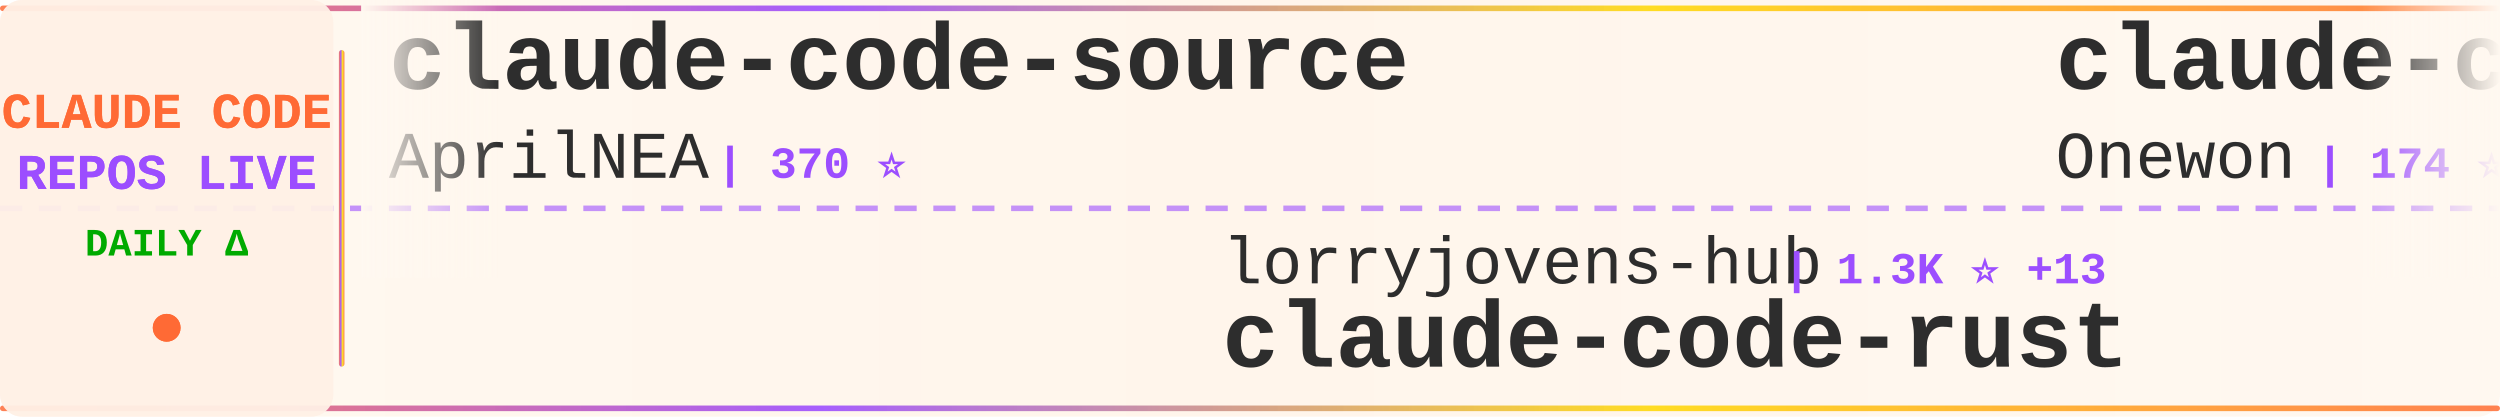
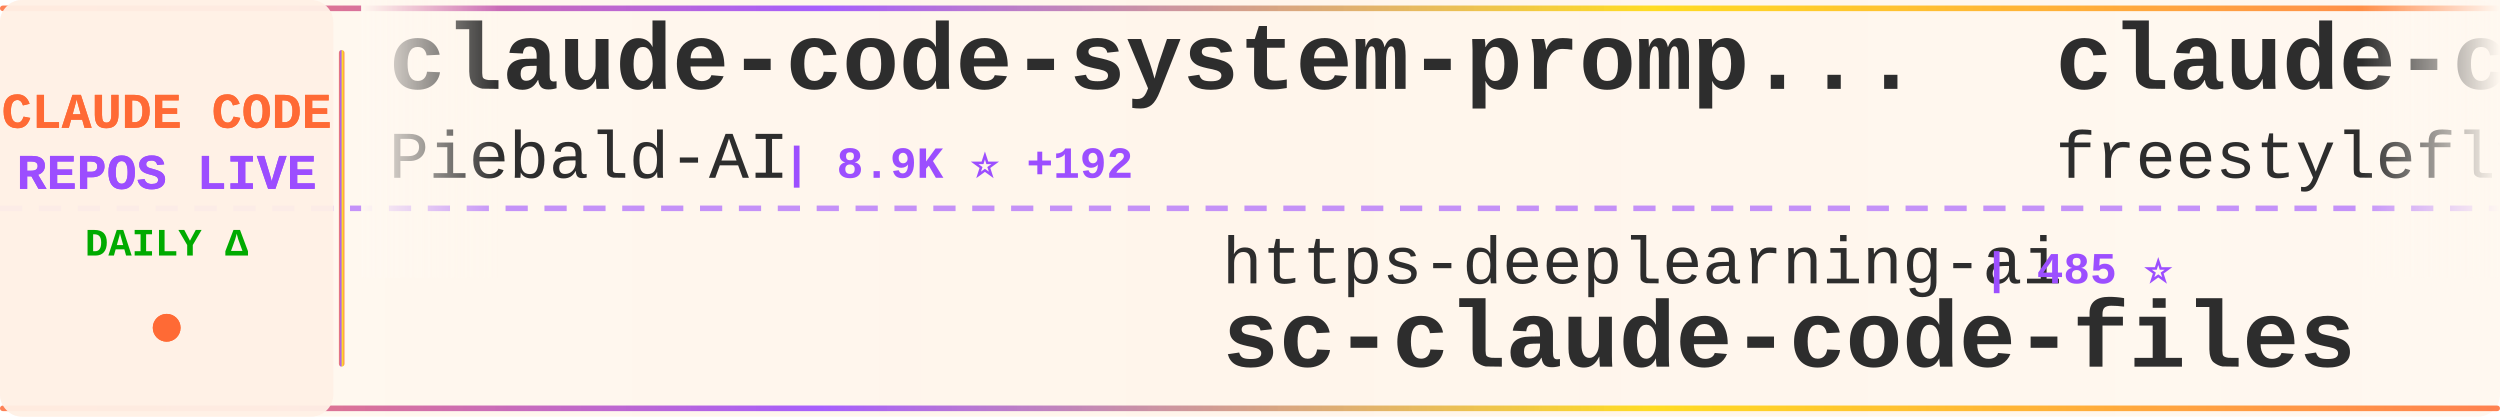
<svg xmlns="http://www.w3.org/2000/svg" width="900" height="150">
  <defs>
    <linearGradient id="tickerBg" x1="0%" y1="0%" x2="100%" y2="0%">
      <stop offset="0%" style="stop-color:#fff8f0;stop-opacity:0.98" />
      <stop offset="50%" style="stop-color:#fff5eb;stop-opacity:1" />
      <stop offset="100%" style="stop-color:#fff8f0;stop-opacity:0.98" />
    </linearGradient>
    <linearGradient id="borderGrad" x1="0%" y1="0%" x2="100%" y2="0%">
      <stop offset="0%" style="stop-color:#FF6B35;stop-opacity:0.85">
        <animate attributeName="stop-opacity" values="0.85;1;0.85" dur="2s" repeatCount="indefinite" />
      </stop>
      <stop offset="33%" style="stop-color:#9C4EFF;stop-opacity:0.9">
        <animate attributeName="stop-opacity" values="0.9;1;0.9" dur="2.2s" repeatCount="indefinite" />
      </stop>
      <stop offset="66%" style="stop-color:#FFD700;stop-opacity:0.85">
        <animate attributeName="stop-opacity" values="0.85;1;0.85" dur="1.8s" repeatCount="indefinite" />
      </stop>
      <stop offset="100%" style="stop-color:#FF6B35;stop-opacity:0.85">
        <animate attributeName="stop-opacity" values="0.85;1;0.85" dur="2s" repeatCount="indefinite" />
      </stop>
    </linearGradient>
    <filter id="textGlow">
      <feGaussianBlur stdDeviation="0.15" result="coloredBlur" />
      <feMerge>
        <feMergeNode in="coloredBlur" />
        <feMergeNode in="SourceGraphic" />
      </feMerge>
    </filter>
    <filter id="metricGlow">
      <feGaussianBlur stdDeviation="0.2" result="coloredBlur" />
      <feMerge>
        <feMergeNode in="coloredBlur" />
        <feMergeNode in="SourceGraphic" />
      </feMerge>
    </filter>
    <linearGradient id="leftFade" x1="0%" y1="0%" x2="100%" y2="0%">
      <stop offset="0%" style="stop-color:#fff8f0;stop-opacity:1" />
      <stop offset="100%" style="stop-color:#fff8f0;stop-opacity:0" />
    </linearGradient>
    <linearGradient id="rightFade" x1="0%" y1="0%" x2="100%" y2="0%">
      <stop offset="0%" style="stop-color:#fff8f0;stop-opacity:0" />
      <stop offset="100%" style="stop-color:#fff8f0;stop-opacity:1" />
    </linearGradient>
  </defs>
  <rect width="900" height="150" fill="url(#tickerBg)" rx="8" />
  <rect x="0" y="2" width="900" height="2" fill="url(#borderGrad)" rx="1" />
  <rect x="0" y="146" width="900" height="2" fill="url(#borderGrad)" rx="1" />
  <line x1="0" y1="75" x2="900" y2="75" stroke="#9C4EFF" stroke-width="2" stroke-dasharray="8 6" opacity="0.6" />
  <rect x="0" y="0" width="120" height="150" fill="#fff0e6" opacity="0.95" rx="8" />
  <text x="60" y="46" font-family="'Courier New', monospace" font-size="18" font-weight="bold" fill="#FF6B35" text-anchor="middle" filter="url(#textGlow)">
    CLAUDE CODE
  </text>
  <text x="60" y="68" font-family="'Courier New', monospace" font-size="18" font-weight="bold" fill="#9C4EFF" text-anchor="middle" filter="url(#textGlow)">
    REPOS LIVE
  </text>
  <text x="60" y="92" font-family="'Courier New', monospace" font-size="14" font-weight="bold" fill="#00aa00" text-anchor="middle">
    DAILY Δ
  </text>
  <circle cx="60" cy="118" r="5" fill="#FF6B35" filter="url(#metricGlow)">
    <animate attributeName="r" values="4;6;4" dur="1.5s" repeatCount="indefinite" />
    <animate attributeName="opacity" values="0.6;1;0.6" dur="1.5s" repeatCount="indefinite" />
  </circle>
  <rect x="122" y="18" width="2" height="114" fill="url(#borderGrad)" rx="1" />
  <clipPath id="tickerClip">
    <rect x="130" y="0" width="770" height="150" />
  </clipPath>
  <g clip-path="url(#tickerClip)">
    <g id="tickerItems">
      <animateTransform attributeName="transform" attributeType="XML" type="translate" from="0 0" to="-3000 0" dur="54s" repeatCount="indefinite" />
      <g transform="translate(0, 0)">
-         <text x="140" y="32" font-family="'Courier New', monospace" font-size="34" font-weight="bold" fill="#2d2d2d">claude-code-source</text>
-         <text x="140" y="64" font-family="'Courier New', monospace" font-size="24" font-weight="normal" fill="#2d2d2d" opacity="1.0">AprilNEA</text>
-         <text x="258" y="64" font-family="'Courier New', monospace" font-size="16" font-weight="bold" fill="#9C4EFF"> | 370 ⭐</text>
+         <text x="140" y="32" font-family="'Courier New', monospace" font-size="34" font-weight="bold" fill="#2d2d2d">claude-code-system-promp...</text>
+         <text x="140" y="64" font-family="'Courier New', monospace" font-size="24" font-weight="normal" fill="#2d2d2d" opacity="1.0">Piebald-AI</text>
+         <text x="282" y="64" font-family="'Courier New', monospace" font-size="16" font-weight="bold" fill="#9C4EFF"> | 8.9K ⭐ +192</text>
      </g>
      <g transform="translate(300, 0)">
-         <text x="140" y="102" font-family="'Courier New', monospace" font-size="24" font-weight="normal" fill="#2d2d2d" opacity="1.0">lorryjovens-hub</text>
-         <text x="342" y="102" font-family="'Courier New', monospace" font-size="16" font-weight="bold" fill="#9C4EFF"> | 1.3K ⭐ +13</text>
-         <text x="140" y="132" font-family="'Courier New', monospace" font-size="34" font-weight="bold" fill="#2d2d2d">claude-code-rust</text>
+         <text x="140" y="102" font-family="'Courier New', monospace" font-size="24" font-weight="normal" fill="#2d2d2d" opacity="1.0">https-deeplearning-ai</text>
+         <text x="414" y="102" font-family="'Courier New', monospace" font-size="16" font-weight="bold" fill="#9C4EFF"> | 485 ⭐</text>
+         <text x="140" y="132" font-family="'Courier New', monospace" font-size="34" font-weight="bold" fill="#2d2d2d">sc-claude-code-files</text>
      </g>
      <g transform="translate(600, 0)">
        <text x="140" y="32" font-family="'Courier New', monospace" font-size="34" font-weight="bold" fill="#2d2d2d">claude-code</text>
-         <text x="140" y="64" font-family="'Courier New', monospace" font-size="24" font-weight="normal" fill="#2d2d2d" opacity="1.0">Onewon</text>
-         <text x="234" y="64" font-family="'Courier New', monospace" font-size="16" font-weight="bold" fill="#9C4EFF"> | 174 ⭐ +1</text>
+         <text x="140" y="64" font-family="'Courier New', monospace" font-size="24" font-weight="normal" fill="#2d2d2d" opacity="1.0">freestylefly</text>
+         <text x="306" y="64" font-family="'Courier New', monospace" font-size="16" font-weight="bold" fill="#9C4EFF"> | 120 ⭐ +1</text>
      </g>
      <g transform="translate(900, 0)">
-         <text x="140" y="102" font-family="'Courier New', monospace" font-size="24" font-weight="normal" fill="#2d2d2d" opacity="1.0">mehmoodosman</text>
-         <text x="306" y="102" font-family="'Courier New', monospace" font-size="16" font-weight="bold" fill="#9C4EFF"> | 164 ⭐</text>
-         <text x="140" y="132" font-family="'Courier New', monospace" font-size="34" font-weight="bold" fill="#2d2d2d">claude-code</text>
+         <text x="140" y="102" font-family="'Courier New', monospace" font-size="24" font-weight="normal" fill="#2d2d2d" opacity="1.0">luyao618</text>
+         <text x="258" y="102" font-family="'Courier New', monospace" font-size="16" font-weight="bold" fill="#9C4EFF"> | 1.2K ⭐ +11</text>
+         <text x="140" y="132" font-family="'Courier New', monospace" font-size="34" font-weight="bold" fill="#2d2d2d">Claude-Code-Source-Study</text>
      </g>
      <g transform="translate(1200, 0)">
-         <text x="140" y="32" font-family="'Courier New', monospace" font-size="34" font-weight="bold" fill="#2d2d2d">claude-code-analysis</text>
-         <text x="140" y="64" font-family="'Courier New', monospace" font-size="24" font-weight="normal" fill="#2d2d2d" opacity="1.0">liuup</text>
-         <text x="222" y="64" font-family="'Courier New', monospace" font-size="16" font-weight="bold" fill="#9C4EFF"> | 1.6K ⭐ +73</text>
+         <text x="140" y="32" font-family="'Courier New', monospace" font-size="34" font-weight="bold" fill="#2d2d2d">happy</text>
+         <text x="140" y="64" font-family="'Courier New', monospace" font-size="24" font-weight="normal" fill="#2d2d2d" opacity="1.0">slopus</text>
+         <text x="234" y="64" font-family="'Courier New', monospace" font-size="16" font-weight="bold" fill="#9C4EFF"> | 18.3K ⭐ +333</text>
      </g>
      <g transform="translate(1500, 0)">
-         <text x="140" y="102" font-family="'Courier New', monospace" font-size="24" font-weight="normal" fill="#2d2d2d" opacity="1.0">diet103</text>
-         <text x="246" y="102" font-family="'Courier New', monospace" font-size="16" font-weight="bold" fill="#9C4EFF"> | 9.5K ⭐ +5</text>
-         <text x="140" y="132" font-family="'Courier New', monospace" font-size="34" font-weight="bold" fill="#2d2d2d">claude-code-infrastructu...</text>
+         <text x="140" y="102" font-family="'Courier New', monospace" font-size="24" font-weight="normal" fill="#2d2d2d" opacity="1.0">ponponon</text>
+         <text x="258" y="102" font-family="'Courier New', monospace" font-size="16" font-weight="bold" fill="#9C4EFF"> | 2.2K ⭐ +8</text>
+         <text x="140" y="132" font-family="'Courier New', monospace" font-size="34" font-weight="bold" fill="#2d2d2d">claude_code_src</text>
      </g>
      <g transform="translate(1800, 0)">
-         <text x="140" y="32" font-family="'Courier New', monospace" font-size="34" font-weight="bold" fill="#2d2d2d">Claude-Code-Source-Study</text>
-         <text x="140" y="64" font-family="'Courier New', monospace" font-size="24" font-weight="normal" fill="#2d2d2d" opacity="1.0">luyao618</text>
-         <text x="258" y="64" font-family="'Courier New', monospace" font-size="16" font-weight="bold" fill="#9C4EFF"> | 1.2K ⭐ +10</text>
+         <text x="140" y="32" font-family="'Courier New', monospace" font-size="34" font-weight="bold" fill="#2d2d2d">claude-code</text>
+         <text x="140" y="64" font-family="'Courier New', monospace" font-size="24" font-weight="normal" fill="#2d2d2d" opacity="1.0">chiragjoshi12</text>
+         <text x="318" y="64" font-family="'Courier New', monospace" font-size="16" font-weight="bold" fill="#9C4EFF"> | 187 ⭐ +1</text>
      </g>
      <g transform="translate(2100, 0)">
-         <text x="140" y="102" font-family="'Courier New', monospace" font-size="24" font-weight="normal" fill="#2d2d2d" opacity="1.0">frankbria</text>
-         <text x="270" y="102" font-family="'Courier New', monospace" font-size="16" font-weight="bold" fill="#9C4EFF"> | 8.7K ⭐ +18</text>
-         <text x="140" y="132" font-family="'Courier New', monospace" font-size="34" font-weight="bold" fill="#2d2d2d">ralph-claude-code</text>
+         <text x="140" y="102" font-family="'Courier New', monospace" font-size="24" font-weight="normal" fill="#2d2d2d" opacity="1.0">AprilNEA</text>
+         <text x="258" y="102" font-family="'Courier New', monospace" font-size="16" font-weight="bold" fill="#9C4EFF"> | 370 ⭐</text>
+         <text x="140" y="132" font-family="'Courier New', monospace" font-size="34" font-weight="bold" fill="#2d2d2d">claude-code-source</text>
      </g>
      <g transform="translate(2400, 0)">
-         <text x="140" y="32" font-family="'Courier New', monospace" font-size="34" font-weight="bold" fill="#2d2d2d">collection-claude-code-s...</text>
-         <text x="140" y="64" font-family="'Courier New', monospace" font-size="24" font-weight="normal" fill="#2d2d2d" opacity="1.0">chauncygu</text>
-         <text x="270" y="64" font-family="'Courier New', monospace" font-size="16" font-weight="bold" fill="#9C4EFF"> | 2.1K ⭐ +28</text>
+         <text x="140" y="32" font-family="'Courier New', monospace" font-size="34" font-weight="bold" fill="#2d2d2d">claude-code</text>
+         <text x="140" y="64" font-family="'Courier New', monospace" font-size="24" font-weight="normal" fill="#2d2d2d" opacity="1.0">isboyjc</text>
+         <text x="246" y="64" font-family="'Courier New', monospace" font-size="16" font-weight="bold" fill="#9C4EFF"> | 148 ⭐ +1</text>
      </g>
      <g transform="translate(2700, 0)">
-         <text x="140" y="102" font-family="'Courier New', monospace" font-size="24" font-weight="normal" fill="#2d2d2d" opacity="1.0">repowise-dev</text>
-         <text x="306" y="102" font-family="'Courier New', monospace" font-size="16" font-weight="bold" fill="#9C4EFF"> | 937 ⭐ +6</text>
-         <text x="140" y="132" font-family="'Courier New', monospace" font-size="34" font-weight="bold" fill="#2d2d2d">claude-code-prompts</text>
+         <text x="140" y="102" font-family="'Courier New', monospace" font-size="24" font-weight="normal" fill="#2d2d2d" opacity="1.0">musistudio</text>
+         <text x="282" y="102" font-family="'Courier New', monospace" font-size="16" font-weight="bold" fill="#9C4EFF"> | 32.3K ⭐ +80</text>
+         <text x="140" y="132" font-family="'Courier New', monospace" font-size="34" font-weight="bold" fill="#2d2d2d">claude-code-router</text>
      </g>
      <g transform="translate(3000, 0)">
-         <text x="140" y="32" font-family="'Courier New', monospace" font-size="34" font-weight="bold" fill="#2d2d2d">claude-code-source</text>
-         <text x="140" y="64" font-family="'Courier New', monospace" font-size="24" font-weight="normal" fill="#2d2d2d" opacity="1.0">AprilNEA</text>
-         <text x="258" y="64" font-family="'Courier New', monospace" font-size="16" font-weight="bold" fill="#9C4EFF"> | 370 ⭐</text>
+         <text x="140" y="32" font-family="'Courier New', monospace" font-size="34" font-weight="bold" fill="#2d2d2d">claude-code-system-promp...</text>
+         <text x="140" y="64" font-family="'Courier New', monospace" font-size="24" font-weight="normal" fill="#2d2d2d" opacity="1.0">Piebald-AI</text>
+         <text x="282" y="64" font-family="'Courier New', monospace" font-size="16" font-weight="bold" fill="#9C4EFF"> | 8.9K ⭐ +192</text>
      </g>
      <g transform="translate(3300, 0)">
-         <text x="140" y="102" font-family="'Courier New', monospace" font-size="24" font-weight="normal" fill="#2d2d2d" opacity="1.0">lorryjovens-hub</text>
-         <text x="342" y="102" font-family="'Courier New', monospace" font-size="16" font-weight="bold" fill="#9C4EFF"> | 1.3K ⭐ +13</text>
-         <text x="140" y="132" font-family="'Courier New', monospace" font-size="34" font-weight="bold" fill="#2d2d2d">claude-code-rust</text>
+         <text x="140" y="102" font-family="'Courier New', monospace" font-size="24" font-weight="normal" fill="#2d2d2d" opacity="1.0">https-deeplearning-ai</text>
+         <text x="414" y="102" font-family="'Courier New', monospace" font-size="16" font-weight="bold" fill="#9C4EFF"> | 485 ⭐</text>
+         <text x="140" y="132" font-family="'Courier New', monospace" font-size="34" font-weight="bold" fill="#2d2d2d">sc-claude-code-files</text>
      </g>
      <g transform="translate(3600, 0)">
        <text x="140" y="32" font-family="'Courier New', monospace" font-size="34" font-weight="bold" fill="#2d2d2d">claude-code</text>
-         <text x="140" y="64" font-family="'Courier New', monospace" font-size="24" font-weight="normal" fill="#2d2d2d" opacity="1.0">Onewon</text>
-         <text x="234" y="64" font-family="'Courier New', monospace" font-size="16" font-weight="bold" fill="#9C4EFF"> | 174 ⭐ +1</text>
+         <text x="140" y="64" font-family="'Courier New', monospace" font-size="24" font-weight="normal" fill="#2d2d2d" opacity="1.0">freestylefly</text>
+         <text x="306" y="64" font-family="'Courier New', monospace" font-size="16" font-weight="bold" fill="#9C4EFF"> | 120 ⭐ +1</text>
      </g>
      <g transform="translate(3900, 0)">
-         <text x="140" y="102" font-family="'Courier New', monospace" font-size="24" font-weight="normal" fill="#2d2d2d" opacity="1.0">mehmoodosman</text>
-         <text x="306" y="102" font-family="'Courier New', monospace" font-size="16" font-weight="bold" fill="#9C4EFF"> | 164 ⭐</text>
-         <text x="140" y="132" font-family="'Courier New', monospace" font-size="34" font-weight="bold" fill="#2d2d2d">claude-code</text>
+         <text x="140" y="102" font-family="'Courier New', monospace" font-size="24" font-weight="normal" fill="#2d2d2d" opacity="1.0">luyao618</text>
+         <text x="258" y="102" font-family="'Courier New', monospace" font-size="16" font-weight="bold" fill="#9C4EFF"> | 1.2K ⭐ +11</text>
+         <text x="140" y="132" font-family="'Courier New', monospace" font-size="34" font-weight="bold" fill="#2d2d2d">Claude-Code-Source-Study</text>
      </g>
    </g>
  </g>
  <rect x="130" y="0" width="50" height="100" fill="url(#leftFade)" />
  <rect x="850" y="0" width="50" height="100" fill="url(#rightFade)" />
</svg>
